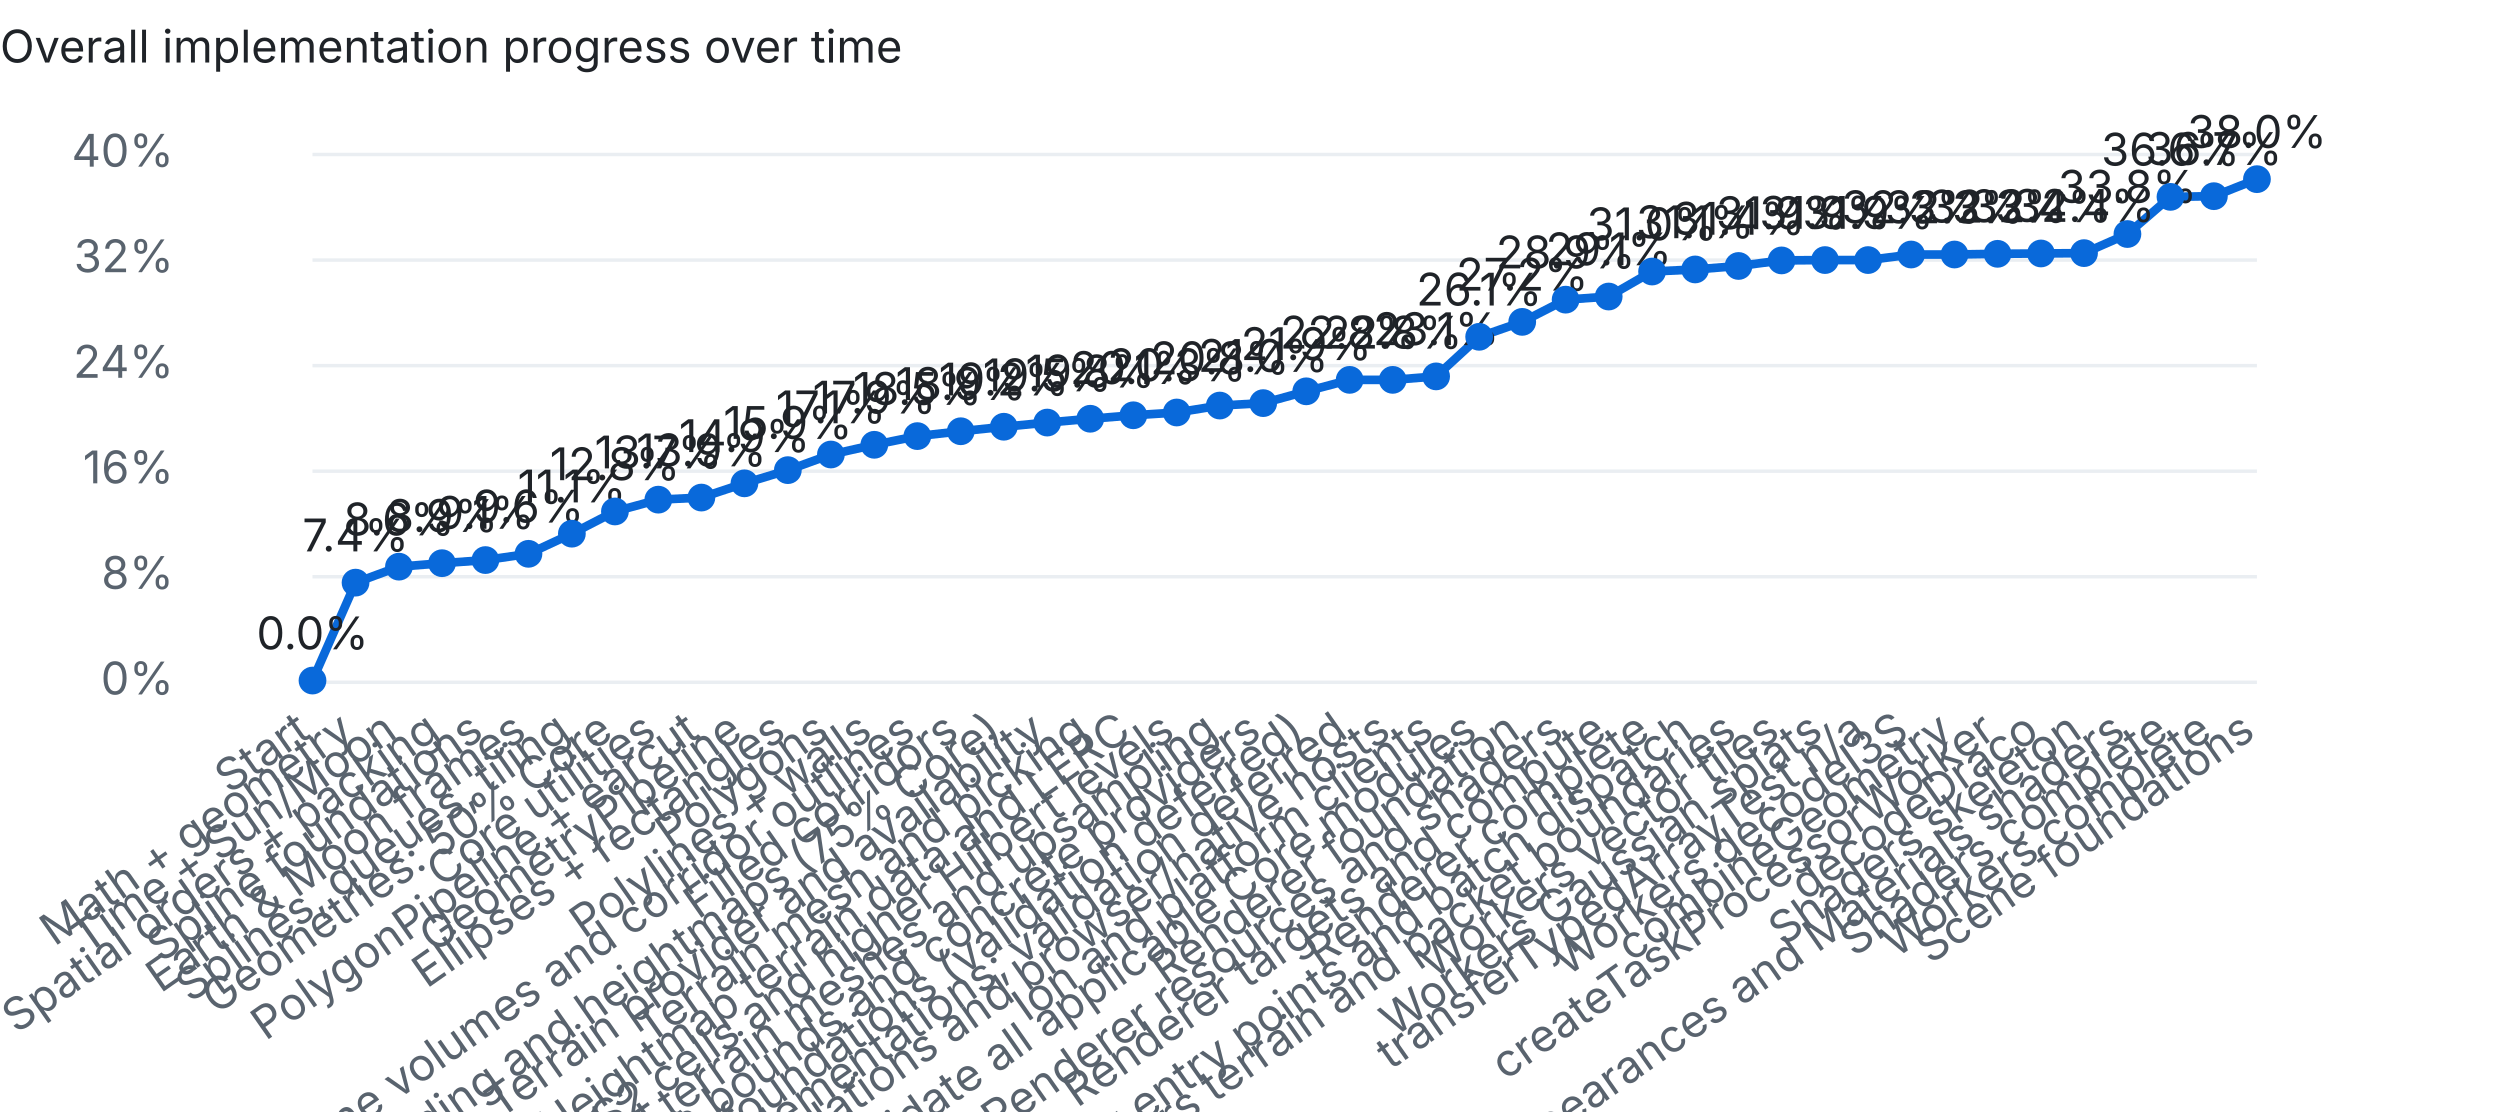
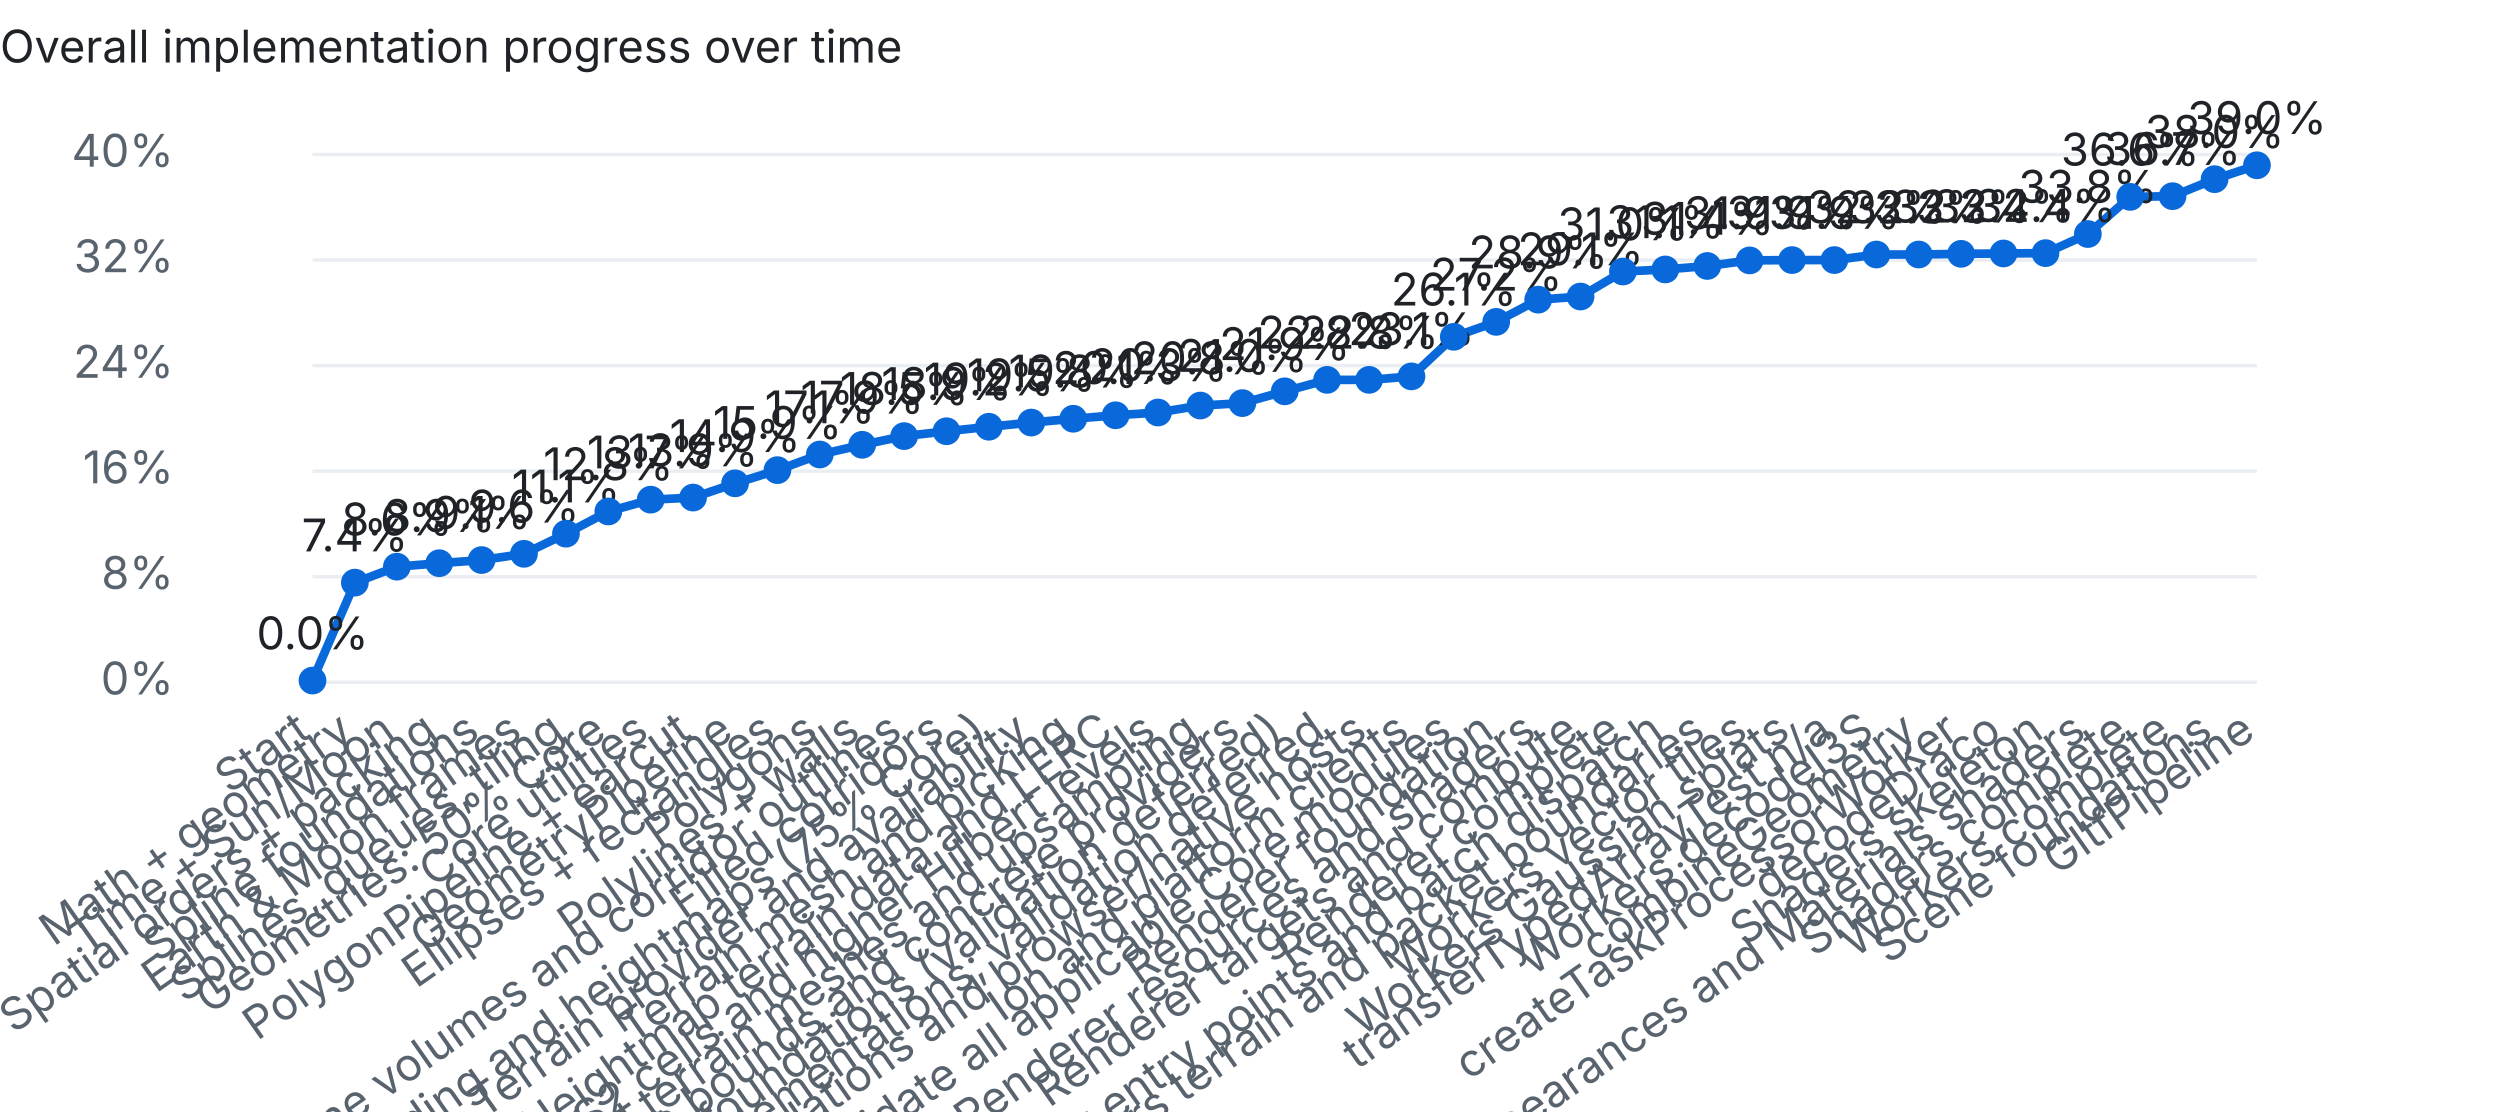
<svg xmlns="http://www.w3.org/2000/svg" width="720" height="320" viewBox="0 0 720 320">
  <style>text{font:13px system-ui,-apple-system,Segoe UI,sans-serif;fill:#1f2328}.dim{fill:#59636e}.bg{fill:#eaeef2}.done{fill:#1a7f37}.part{fill:#d4a72c}.unchecked{fill:#0969da}@media (prefers-color-scheme:dark){text{fill:#e6edf3}.dim{fill:#9198a1}.bg{fill:#30363d}.done{fill:#3fb950}}</style>
  <text x="0" y="18" font-weight="600">Overall implementation progress over time</text>
  <rect class="bg" x="90" y="196.0" width="560" height="1" />
  <text class="dim" x="50" y="200.0" text-anchor="end">0%</text>
  <rect class="bg" x="90" y="165.6" width="560" height="1" />
  <text class="dim" x="50" y="169.6" text-anchor="end">8%</text>
  <rect class="bg" x="90" y="135.2" width="560" height="1" />
  <text class="dim" x="50" y="139.2" text-anchor="end">16%</text>
  <rect class="bg" x="90" y="104.8" width="560" height="1" />
  <text class="dim" x="50" y="108.8" text-anchor="end">24%</text>
  <rect class="bg" x="90" y="74.4" width="560" height="1" />
  <text class="dim" x="50" y="78.4" text-anchor="end">32%</text>
  <rect class="bg" x="90" y="44.0" width="560" height="1" />
  <text class="dim" x="50" y="48.0" text-anchor="end">40%</text>
-   <polyline points="90.0,196.0 102.4,167.8 114.9,163.2 127.3,162.2 139.8,161.3 152.2,159.5 164.7,153.7 177.1,147.3 189.6,143.9 202.0,143.3 214.4,139.2 226.9,135.4 239.3,130.9 251.8,128.1 264.2,125.6 276.7,124.2 289.1,122.9 301.6,121.7 314.0,120.6 326.4,119.6 338.9,118.8 351.3,116.8 363.8,116.1 376.2,112.7 388.7,109.4 401.1,109.4 413.6,108.4 426.0,97.0 438.4,92.7 450.9,86.3 463.3,85.4 475.8,78.2 488.2,77.6 500.7,76.6 513.1,75.0 525.6,74.9 538.0,74.9 550.4,73.3 562.9,73.3 575.3,73.1 587.8,73.0 600.2,72.9 612.7,67.4 625.1,56.7 637.6,56.5 650.0,51.6" fill="none" stroke="#0969da" stroke-width="2.5" />
+   <polyline points="90.0,196.0 102.2,167.8 114.3,163.2 126.5,162.2 138.7,161.3 150.9,159.5 163.0,153.7 175.2,147.3 187.4,143.9 199.6,143.3 211.7,139.2 223.9,135.4 236.1,130.9 248.3,128.1 260.4,125.6 272.6,124.2 284.8,122.9 297.0,121.7 309.1,120.6 321.3,119.6 333.5,118.8 345.7,116.8 357.8,116.1 370.0,112.7 382.2,109.4 394.3,109.4 406.5,108.4 418.7,97.0 430.9,92.7 443.0,86.3 455.2,85.4 467.4,78.2 479.6,77.6 491.7,76.6 503.9,75.0 516.1,74.9 528.3,74.9 540.4,73.3 552.6,73.3 564.8,73.1 577.0,73.0 589.1,72.9 601.3,67.4 613.5,56.7 625.7,56.5 637.8,51.6 650.0,47.6" fill="none" stroke="#0969da" stroke-width="2.5" />
  <circle class="unchecked" cx="90.0" cy="196.0" r="4" />
  <text class="dim" x="90.0" y="212" text-anchor="end" transform="rotate(-35 90.0 212)">Start</text>
  <text x="90.0" y="187.0" text-anchor="middle">0.0%</text>
-   <circle class="unchecked" cx="102.4" cy="167.8" r="4" />
-   <text class="dim" x="102.4" y="212" text-anchor="end" transform="rotate(-35 102.4 212)">Math + geometry</text>
-   <text x="102.4" y="158.8" text-anchor="middle">7.4%</text>
-   <circle class="unchecked" cx="114.9" cy="163.2" r="4" />
-   <text class="dim" x="114.9" y="212" text-anchor="end" transform="rotate(-35 114.9 212)">Time + Sun/Moon</text>
-   <text x="114.9" y="154.2" text-anchor="middle">8.6%</text>
-   <circle class="unchecked" cx="127.3" cy="162.2" r="4" />
-   <text class="dim" x="127.3" y="212" text-anchor="end" transform="rotate(-35 127.3 212)">Spatial orders + packing</text>
-   <text x="127.3" y="153.2" text-anchor="middle">8.9%</text>
-   <circle class="unchecked" cx="139.8" cy="161.3" r="4" />
-   <text class="dim" x="139.8" y="212" text-anchor="end" transform="rotate(-35 139.8 212)">Spline foundations</text>
-   <text x="139.8" y="152.3" text-anchor="middle">9.1%</text>
-   <circle class="unchecked" cx="152.2" cy="159.5" r="4" />
-   <text class="dim" x="152.2" y="212" text-anchor="end" transform="rotate(-35 152.2 212)">Earth &amp; Moon frames</text>
-   <text x="152.2" y="150.5" text-anchor="middle">9.6%</text>
-   <circle class="unchecked" cx="164.7" cy="153.7" r="4" />
-   <text class="dim" x="164.7" y="212" text-anchor="end" transform="rotate(-35 164.7 212)">Splines, queues, tiling</text>
-   <text x="164.7" y="144.7" text-anchor="middle">11.1%</text>
-   <circle class="unchecked" cx="177.1" cy="147.3" r="4" />
-   <text class="dim" x="177.1" y="212" text-anchor="end" transform="rotate(-35 177.1 212)">Geometries: 50% Core</text>
-   <text x="177.1" y="138.3" text-anchor="middle">12.8%</text>
-   <circle class="unchecked" cx="189.6" cy="143.9" r="4" />
-   <text class="dim" x="189.6" y="212" text-anchor="end" transform="rotate(-35 189.6 212)">Core utilities</text>
-   <text x="189.6" y="134.9" text-anchor="middle">13.7%</text>
-   <circle class="unchecked" cx="202.0" cy="143.3" r="4" />
-   <text class="dim" x="202.0" y="212" text-anchor="end" transform="rotate(-35 202.0 212)">PolygonPipeline + earcut</text>
-   <text x="202.0" y="134.3" text-anchor="middle">13.9%</text>
-   <circle class="unchecked" cx="214.4" cy="139.2" r="4" />
-   <text class="dim" x="214.4" y="212" text-anchor="end" transform="rotate(-35 214.4 212)">GeometryPipeline</text>
-   <text x="214.4" y="130.2" text-anchor="middle">14.9%</text>
-   <circle class="unchecked" cx="226.9" cy="135.4" r="4" />
-   <text class="dim" x="226.9" y="212" text-anchor="end" transform="rotate(-35 226.9 212)">Ellipses + rectangles</text>
-   <text x="226.9" y="126.4" text-anchor="middle">15.9%</text>
-   <circle class="unchecked" cx="239.3" cy="130.9" r="4" />
-   <text class="dim" x="239.3" y="212" text-anchor="end" transform="rotate(-35 239.3 212)">Polygons</text>
-   <text x="239.3" y="121.9" text-anchor="middle">17.1%</text>
-   <circle class="unchecked" cx="251.8" cy="128.1" r="4" />
-   <text class="dim" x="251.8" y="212" text-anchor="end" transform="rotate(-35 251.8 212)">Polylines + walls</text>
-   <text x="251.8" y="119.1" text-anchor="middle">17.9%</text>
-   <circle class="unchecked" cx="264.2" cy="125.6" r="4" />
-   <text class="dim" x="264.2" y="212" text-anchor="end" transform="rotate(-35 264.2 212)">Polyline volumes and corridor outlines</text>
-   <text x="264.2" y="116.6" text-anchor="middle">18.5%</text>
-   <circle class="unchecked" cx="276.7" cy="124.2" r="4" />
-   <text class="dim" x="276.7" y="212" text-anchor="end" transform="rotate(-35 276.7 212)">Filled corridors</text>
-   <text x="276.7" y="115.2" text-anchor="middle">18.9%</text>
-   <circle class="unchecked" cx="289.1" cy="122.9" r="4" />
-   <text class="dim" x="289.1" y="212" text-anchor="end" transform="rotate(-35 289.1 212)">Terrain encoding and heightmaps (75% Core)</text>
-   <text x="289.1" y="113.9" text-anchor="middle">19.2%</text>
-   <circle class="unchecked" cx="301.6" cy="121.7" r="4" />
-   <text class="dim" x="301.6" y="212" text-anchor="end" transform="rotate(-35 301.6 212)">Terrain provider and availability</text>
-   <text x="301.6" y="112.7" text-anchor="middle">19.5%</text>
-   <circle class="unchecked" cx="314.0" cy="120.6" r="4" />
-   <text class="dim" x="314.0" y="212" text-anchor="end" transform="rotate(-35 314.0 212)">Terrain mesh and picking</text>
-   <text x="314.0" y="111.6" text-anchor="middle">19.8%</text>
-   <circle class="unchecked" cx="326.4" cy="119.6" r="4" />
-   <text class="dim" x="326.4" y="212" text-anchor="end" transform="rotate(-35 326.4 212)">Heightmap terrain data and LERC</text>
-   <text x="326.4" y="110.6" text-anchor="middle">20.1%</text>
-   <circle class="unchecked" cx="338.9" cy="118.8" r="4" />
-   <text class="dim" x="338.9" y="212" text-anchor="end" transform="rotate(-35 338.9 212)">S2 cells and higher Hilbert levels</text>
-   <text x="338.9" y="109.8" text-anchor="middle">20.3%</text>
-   <circle class="unchecked" cx="351.3" cy="116.8" r="4" />
-   <text class="dim" x="351.3" y="212" text-anchor="end" transform="rotate(-35 351.3 212)">Quantized terrain meshes and upsampling</text>
-   <text x="351.3" y="107.8" text-anchor="middle">20.8%</text>
-   <circle class="unchecked" cx="363.8" cy="116.1" r="4" />
-   <text class="dim" x="363.8" y="212" text-anchor="end" transform="rotate(-35 363.8 212)">Terrain bounds and concrete providers</text>
-   <text x="363.8" y="107.1" text-anchor="middle">21.0%</text>
-   <circle class="unchecked" cx="376.2" cy="112.7" r="4" />
-   <text class="dim" x="376.2" y="212" text-anchor="end" transform="rotate(-35 376.2 212)">Core resource foundations (validation deferred)</text>
-   <text x="376.2" y="103.7" text-anchor="middle">21.9%</text>
-   <circle class="unchecked" cx="388.7" cy="109.4" r="4" />
-   <text class="dim" x="388.7" y="212" text-anchor="end" transform="rotate(-35 388.7 212)">Complete partial Core implementations; validation deferred</text>
-   <text x="388.7" y="100.4" text-anchor="middle">22.8%</text>
-   <circle class="unchecked" cx="401.1" cy="109.4" r="4" />
-   <text class="dim" x="401.1" y="212" text-anchor="end" transform="rotate(-35 401.1 212)">Validate Core foundations and browser/native hosts</text>
-   <text x="401.1" y="100.4" text-anchor="middle">22.8%</text>
-   <circle class="unchecked" cx="413.6" cy="108.4" r="4" />
-   <text class="dim" x="413.6" y="212" text-anchor="end" transform="rotate(-35 413.6 212)">Ion and platform clients</text>
-   <text x="413.6" y="99.4" text-anchor="middle">23.1%</text>
-   <circle class="unchecked" cx="426.0" cy="97.0" r="4" />
-   <text class="dim" x="426.0" y="212" text-anchor="end" transform="rotate(-35 426.0 212)">Complete and validate all applicable Core modules</text>
-   <text x="426.0" y="88.0" text-anchor="middle">26.1%</text>
-   <circle class="unchecked" cx="438.4" cy="92.7" r="4" />
-   <text class="dim" x="438.4" y="212" text-anchor="end" transform="rotate(-35 438.4 212)">Renderer foundation</text>
-   <text x="438.4" y="83.7" text-anchor="middle">27.2%</text>
-   <circle class="unchecked" cx="450.9" cy="86.3" r="4" />
-   <text class="dim" x="450.9" y="212" text-anchor="end" transform="rotate(-35 450.9 212)">Renderer resources and shaders</text>
-   <text x="450.9" y="77.3" text-anchor="middle">28.9%</text>
-   <circle class="unchecked" cx="463.3" cy="85.4" r="4" />
-   <text class="dim" x="463.3" y="212" text-anchor="end" transform="rotate(-35 463.3 212)">Renderer targets and compute</text>
-   <text x="463.3" y="76.4" text-anchor="middle">29.1%</text>
-   <circle class="unchecked" cx="475.8" cy="78.2" r="4" />
-   <text class="dim" x="475.8" y="212" text-anchor="end" transform="rotate(-35 475.8 212)">Renderer complete</text>
-   <text x="475.8" y="69.2" text-anchor="middle">31.0%</text>
-   <circle class="unchecked" cx="488.2" cy="77.6" r="4" />
-   <text class="dim" x="488.2" y="212" text-anchor="end" transform="rotate(-35 488.2 212)">Workers geometry entry points and batch dispatch</text>
-   <text x="488.2" y="68.6" text-anchor="middle">31.1%</text>
-   <circle class="unchecked" cx="500.7" cy="76.6" r="4" />
-   <text class="dim" x="500.7" y="212" text-anchor="end" transform="rotate(-35 500.7 212)">Workers terrain and packet boundaries</text>
-   <text x="500.7" y="67.6" text-anchor="middle">31.4%</text>
-   <circle class="unchecked" cx="513.1" cy="75.0" r="4" />
-   <text class="dim" x="513.1" y="212" text-anchor="end" transform="rotate(-35 513.1 212)">Workers vector tiles</text>
-   <text x="513.1" y="66.0" text-anchor="middle">31.9%</text>
-   <circle class="unchecked" cx="525.6" cy="74.9" r="4" />
-   <text class="dim" x="525.6" y="212" text-anchor="end" transform="rotate(-35 525.6 212)">Workers Gaussian splats</text>
-   <text x="525.6" y="65.9" text-anchor="middle">31.9%</text>
-   <circle class="unchecked" cx="538.0" cy="74.9" r="4" />
-   <text class="dim" x="538.0" y="212" text-anchor="end" transform="rotate(-35 538.0 212)">transferTypedArrayTest n/a</text>
-   <text x="538.0" y="65.9" text-anchor="middle">31.9%</text>
-   <circle class="unchecked" cx="550.4" cy="73.3" r="4" />
-   <text class="dim" x="550.4" y="212" text-anchor="end" transform="rotate(-35 550.4 212)">Workers decodeI3S</text>
-   <text x="550.4" y="64.3" text-anchor="middle">32.3%</text>
-   <circle class="unchecked" cx="562.9" cy="73.3" r="4" />
-   <text class="dim" x="562.9" y="212" text-anchor="end" transform="rotate(-35 562.9 212)">combineGeometry</text>
-   <text x="562.9" y="64.3" text-anchor="middle">32.3%</text>
-   <circle class="unchecked" cx="575.3" cy="73.1" r="4" />
-   <text class="dim" x="575.3" y="212" text-anchor="end" transform="rotate(-35 575.3 212)">createTaskProcessorWorker</text>
-   <text x="575.3" y="64.1" text-anchor="middle">32.3%</text>
-   <circle class="unchecked" cx="587.8" cy="73.0" r="4" />
-   <text class="dim" x="587.8" y="212" text-anchor="end" transform="rotate(-35 587.8 212)">decodeDraco</text>
-   <text x="587.8" y="64.0" text-anchor="middle">32.4%</text>
-   <circle class="unchecked" cx="600.2" cy="72.9" r="4" />
-   <text class="dim" x="600.2" y="212" text-anchor="end" transform="rotate(-35 600.2 212)">Shaders skeleton</text>
-   <text x="600.2" y="63.9" text-anchor="middle">32.4%</text>
-   <circle class="unchecked" cx="612.7" cy="67.4" r="4" />
-   <text class="dim" x="612.7" y="212" text-anchor="end" transform="rotate(-35 612.7 212)">Builtin, Appearances and Materials shaders</text>
-   <text x="612.7" y="58.4" text-anchor="middle">33.8%</text>
-   <circle class="unchecked" cx="625.1" cy="56.7" r="4" />
-   <text class="dim" x="625.1" y="212" text-anchor="end" transform="rotate(-35 625.1 212)">Shaders complete</text>
-   <text x="625.1" y="47.7" text-anchor="middle">36.6%</text>
-   <circle class="unchecked" cx="637.6" cy="56.5" r="4" />
-   <text class="dim" x="637.6" y="212" text-anchor="end" transform="rotate(-35 637.6 212)">Workers complete</text>
-   <text x="637.6" y="47.5" text-anchor="middle">36.7%</text>
-   <circle class="unchecked" cx="650.0" cy="51.6" r="4" />
-   <text class="dim" x="650.0" y="212" text-anchor="end" transform="rotate(-35 650.0 212)">Scene foundations</text>
-   <text x="650.0" y="42.6" text-anchor="middle">38.0%</text>
+   <circle class="unchecked" cx="102.2" cy="167.8" r="4" />
+   <text class="dim" x="102.2" y="212" text-anchor="end" transform="rotate(-35 102.2 212)">Math + geometry</text>
+   <text x="102.2" y="158.8" text-anchor="middle">7.4%</text>
+   <circle class="unchecked" cx="114.3" cy="163.2" r="4" />
+   <text class="dim" x="114.3" y="212" text-anchor="end" transform="rotate(-35 114.3 212)">Time + Sun/Moon</text>
+   <text x="114.3" y="154.2" text-anchor="middle">8.6%</text>
+   <circle class="unchecked" cx="126.5" cy="162.2" r="4" />
+   <text class="dim" x="126.5" y="212" text-anchor="end" transform="rotate(-35 126.5 212)">Spatial orders + packing</text>
+   <text x="126.5" y="153.2" text-anchor="middle">8.9%</text>
+   <circle class="unchecked" cx="138.7" cy="161.3" r="4" />
+   <text class="dim" x="138.7" y="212" text-anchor="end" transform="rotate(-35 138.7 212)">Spline foundations</text>
+   <text x="138.7" y="152.3" text-anchor="middle">9.1%</text>
+   <circle class="unchecked" cx="150.9" cy="159.5" r="4" />
+   <text class="dim" x="150.9" y="212" text-anchor="end" transform="rotate(-35 150.9 212)">Earth &amp; Moon frames</text>
+   <text x="150.9" y="150.5" text-anchor="middle">9.6%</text>
+   <circle class="unchecked" cx="163.0" cy="153.7" r="4" />
+   <text class="dim" x="163.0" y="212" text-anchor="end" transform="rotate(-35 163.0 212)">Splines, queues, tiling</text>
+   <text x="163.0" y="144.7" text-anchor="middle">11.1%</text>
+   <circle class="unchecked" cx="175.2" cy="147.3" r="4" />
+   <text class="dim" x="175.2" y="212" text-anchor="end" transform="rotate(-35 175.2 212)">Geometries: 50% Core</text>
+   <text x="175.2" y="138.3" text-anchor="middle">12.8%</text>
+   <circle class="unchecked" cx="187.4" cy="143.9" r="4" />
+   <text class="dim" x="187.4" y="212" text-anchor="end" transform="rotate(-35 187.4 212)">Core utilities</text>
+   <text x="187.4" y="134.9" text-anchor="middle">13.7%</text>
+   <circle class="unchecked" cx="199.6" cy="143.3" r="4" />
+   <text class="dim" x="199.6" y="212" text-anchor="end" transform="rotate(-35 199.6 212)">PolygonPipeline + earcut</text>
+   <text x="199.6" y="134.3" text-anchor="middle">13.9%</text>
+   <circle class="unchecked" cx="211.7" cy="139.2" r="4" />
+   <text class="dim" x="211.7" y="212" text-anchor="end" transform="rotate(-35 211.7 212)">GeometryPipeline</text>
+   <text x="211.7" y="130.2" text-anchor="middle">14.9%</text>
+   <circle class="unchecked" cx="223.9" cy="135.4" r="4" />
+   <text class="dim" x="223.9" y="212" text-anchor="end" transform="rotate(-35 223.9 212)">Ellipses + rectangles</text>
+   <text x="223.9" y="126.4" text-anchor="middle">15.9%</text>
+   <circle class="unchecked" cx="236.1" cy="130.9" r="4" />
+   <text class="dim" x="236.1" y="212" text-anchor="end" transform="rotate(-35 236.1 212)">Polygons</text>
+   <text x="236.1" y="121.9" text-anchor="middle">17.1%</text>
+   <circle class="unchecked" cx="248.3" cy="128.1" r="4" />
+   <text class="dim" x="248.3" y="212" text-anchor="end" transform="rotate(-35 248.3 212)">Polylines + walls</text>
+   <text x="248.3" y="119.1" text-anchor="middle">17.9%</text>
+   <circle class="unchecked" cx="260.4" cy="125.6" r="4" />
+   <text class="dim" x="260.4" y="212" text-anchor="end" transform="rotate(-35 260.4 212)">Polyline volumes and corridor outlines</text>
+   <text x="260.4" y="116.6" text-anchor="middle">18.5%</text>
+   <circle class="unchecked" cx="272.6" cy="124.2" r="4" />
+   <text class="dim" x="272.6" y="212" text-anchor="end" transform="rotate(-35 272.6 212)">Filled corridors</text>
+   <text x="272.6" y="115.2" text-anchor="middle">18.9%</text>
+   <circle class="unchecked" cx="284.8" cy="122.9" r="4" />
+   <text class="dim" x="284.8" y="212" text-anchor="end" transform="rotate(-35 284.8 212)">Terrain encoding and heightmaps (75% Core)</text>
+   <text x="284.8" y="113.9" text-anchor="middle">19.2%</text>
+   <circle class="unchecked" cx="297.0" cy="121.7" r="4" />
+   <text class="dim" x="297.0" y="212" text-anchor="end" transform="rotate(-35 297.0 212)">Terrain provider and availability</text>
+   <text x="297.0" y="112.7" text-anchor="middle">19.5%</text>
+   <circle class="unchecked" cx="309.1" cy="120.6" r="4" />
+   <text class="dim" x="309.1" y="212" text-anchor="end" transform="rotate(-35 309.1 212)">Terrain mesh and picking</text>
+   <text x="309.1" y="111.6" text-anchor="middle">19.8%</text>
+   <circle class="unchecked" cx="321.3" cy="119.6" r="4" />
+   <text class="dim" x="321.3" y="212" text-anchor="end" transform="rotate(-35 321.3 212)">Heightmap terrain data and LERC</text>
+   <text x="321.3" y="110.6" text-anchor="middle">20.1%</text>
+   <circle class="unchecked" cx="333.5" cy="118.8" r="4" />
+   <text class="dim" x="333.5" y="212" text-anchor="end" transform="rotate(-35 333.5 212)">S2 cells and higher Hilbert levels</text>
+   <text x="333.5" y="109.8" text-anchor="middle">20.3%</text>
+   <circle class="unchecked" cx="345.7" cy="116.8" r="4" />
+   <text class="dim" x="345.7" y="212" text-anchor="end" transform="rotate(-35 345.7 212)">Quantized terrain meshes and upsampling</text>
+   <text x="345.7" y="107.8" text-anchor="middle">20.8%</text>
+   <circle class="unchecked" cx="357.8" cy="116.1" r="4" />
+   <text class="dim" x="357.8" y="212" text-anchor="end" transform="rotate(-35 357.8 212)">Terrain bounds and concrete providers</text>
+   <text x="357.8" y="107.1" text-anchor="middle">21.0%</text>
+   <circle class="unchecked" cx="370.0" cy="112.7" r="4" />
+   <text class="dim" x="370.0" y="212" text-anchor="end" transform="rotate(-35 370.0 212)">Core resource foundations (validation deferred)</text>
+   <text x="370.0" y="103.7" text-anchor="middle">21.9%</text>
+   <circle class="unchecked" cx="382.2" cy="109.4" r="4" />
+   <text class="dim" x="382.2" y="212" text-anchor="end" transform="rotate(-35 382.2 212)">Complete partial Core implementations; validation deferred</text>
+   <text x="382.2" y="100.4" text-anchor="middle">22.8%</text>
+   <circle class="unchecked" cx="394.3" cy="109.4" r="4" />
+   <text class="dim" x="394.3" y="212" text-anchor="end" transform="rotate(-35 394.3 212)">Validate Core foundations and browser/native hosts</text>
+   <text x="394.3" y="100.4" text-anchor="middle">22.8%</text>
+   <circle class="unchecked" cx="406.5" cy="108.4" r="4" />
+   <text class="dim" x="406.5" y="212" text-anchor="end" transform="rotate(-35 406.5 212)">Ion and platform clients</text>
+   <text x="406.5" y="99.4" text-anchor="middle">23.1%</text>
+   <circle class="unchecked" cx="418.7" cy="97.0" r="4" />
+   <text class="dim" x="418.7" y="212" text-anchor="end" transform="rotate(-35 418.7 212)">Complete and validate all applicable Core modules</text>
+   <text x="418.7" y="88.0" text-anchor="middle">26.1%</text>
+   <circle class="unchecked" cx="430.9" cy="92.7" r="4" />
+   <text class="dim" x="430.9" y="212" text-anchor="end" transform="rotate(-35 430.9 212)">Renderer foundation</text>
+   <text x="430.9" y="83.7" text-anchor="middle">27.2%</text>
+   <circle class="unchecked" cx="443.0" cy="86.3" r="4" />
+   <text class="dim" x="443.0" y="212" text-anchor="end" transform="rotate(-35 443.0 212)">Renderer resources and shaders</text>
+   <text x="443.0" y="77.3" text-anchor="middle">28.9%</text>
+   <circle class="unchecked" cx="455.2" cy="85.4" r="4" />
+   <text class="dim" x="455.2" y="212" text-anchor="end" transform="rotate(-35 455.2 212)">Renderer targets and compute</text>
+   <text x="455.2" y="76.4" text-anchor="middle">29.1%</text>
+   <circle class="unchecked" cx="467.4" cy="78.2" r="4" />
+   <text class="dim" x="467.4" y="212" text-anchor="end" transform="rotate(-35 467.4 212)">Renderer complete</text>
+   <text x="467.4" y="69.2" text-anchor="middle">31.0%</text>
+   <circle class="unchecked" cx="479.6" cy="77.6" r="4" />
+   <text class="dim" x="479.6" y="212" text-anchor="end" transform="rotate(-35 479.6 212)">Workers geometry entry points and batch dispatch</text>
+   <text x="479.6" y="68.6" text-anchor="middle">31.1%</text>
+   <circle class="unchecked" cx="491.7" cy="76.6" r="4" />
+   <text class="dim" x="491.7" y="212" text-anchor="end" transform="rotate(-35 491.7 212)">Workers terrain and packet boundaries</text>
+   <text x="491.7" y="67.6" text-anchor="middle">31.4%</text>
+   <circle class="unchecked" cx="503.9" cy="75.0" r="4" />
+   <text class="dim" x="503.9" y="212" text-anchor="end" transform="rotate(-35 503.9 212)">Workers vector tiles</text>
+   <text x="503.9" y="66.0" text-anchor="middle">31.9%</text>
+   <circle class="unchecked" cx="516.1" cy="74.9" r="4" />
+   <text class="dim" x="516.1" y="212" text-anchor="end" transform="rotate(-35 516.1 212)">Workers Gaussian splats</text>
+   <text x="516.1" y="65.9" text-anchor="middle">31.9%</text>
+   <circle class="unchecked" cx="528.3" cy="74.9" r="4" />
+   <text class="dim" x="528.3" y="212" text-anchor="end" transform="rotate(-35 528.3 212)">transferTypedArrayTest n/a</text>
+   <text x="528.3" y="65.9" text-anchor="middle">31.9%</text>
+   <circle class="unchecked" cx="540.4" cy="73.3" r="4" />
+   <text class="dim" x="540.4" y="212" text-anchor="end" transform="rotate(-35 540.4 212)">Workers decodeI3S</text>
+   <text x="540.4" y="64.3" text-anchor="middle">32.3%</text>
+   <circle class="unchecked" cx="552.6" cy="73.3" r="4" />
+   <text class="dim" x="552.6" y="212" text-anchor="end" transform="rotate(-35 552.6 212)">combineGeometry</text>
+   <text x="552.6" y="64.3" text-anchor="middle">32.3%</text>
+   <circle class="unchecked" cx="564.8" cy="73.1" r="4" />
+   <text class="dim" x="564.8" y="212" text-anchor="end" transform="rotate(-35 564.8 212)">createTaskProcessorWorker</text>
+   <text x="564.8" y="64.1" text-anchor="middle">32.3%</text>
+   <circle class="unchecked" cx="577.0" cy="73.0" r="4" />
+   <text class="dim" x="577.0" y="212" text-anchor="end" transform="rotate(-35 577.0 212)">decodeDraco</text>
+   <text x="577.0" y="64.0" text-anchor="middle">32.4%</text>
+   <circle class="unchecked" cx="589.1" cy="72.9" r="4" />
+   <text class="dim" x="589.1" y="212" text-anchor="end" transform="rotate(-35 589.1 212)">Shaders skeleton</text>
+   <text x="589.1" y="63.9" text-anchor="middle">32.4%</text>
+   <circle class="unchecked" cx="601.3" cy="67.4" r="4" />
+   <text class="dim" x="601.3" y="212" text-anchor="end" transform="rotate(-35 601.3 212)">Builtin, Appearances and Materials shaders</text>
+   <text x="601.3" y="58.4" text-anchor="middle">33.8%</text>
+   <circle class="unchecked" cx="613.5" cy="56.7" r="4" />
+   <text class="dim" x="613.5" y="212" text-anchor="end" transform="rotate(-35 613.5 212)">Shaders complete</text>
+   <text x="613.5" y="47.7" text-anchor="middle">36.6%</text>
+   <circle class="unchecked" cx="625.7" cy="56.5" r="4" />
+   <text class="dim" x="625.7" y="212" text-anchor="end" transform="rotate(-35 625.7 212)">Workers complete</text>
+   <text x="625.7" y="47.5" text-anchor="middle">36.7%</text>
+   <circle class="unchecked" cx="637.8" cy="51.6" r="4" />
+   <text class="dim" x="637.8" y="212" text-anchor="end" transform="rotate(-35 637.8 212)">Scene foundations</text>
+   <text x="637.8" y="42.6" text-anchor="middle">38.0%</text>
+   <circle class="unchecked" cx="650.0" cy="47.6" r="4" />
+   <text class="dim" x="650.0" y="212" text-anchor="end" transform="rotate(-35 650.0 212)">GltfPipeline</text>
+   <text x="650.0" y="38.6" text-anchor="middle">39.0%</text>
</svg>
